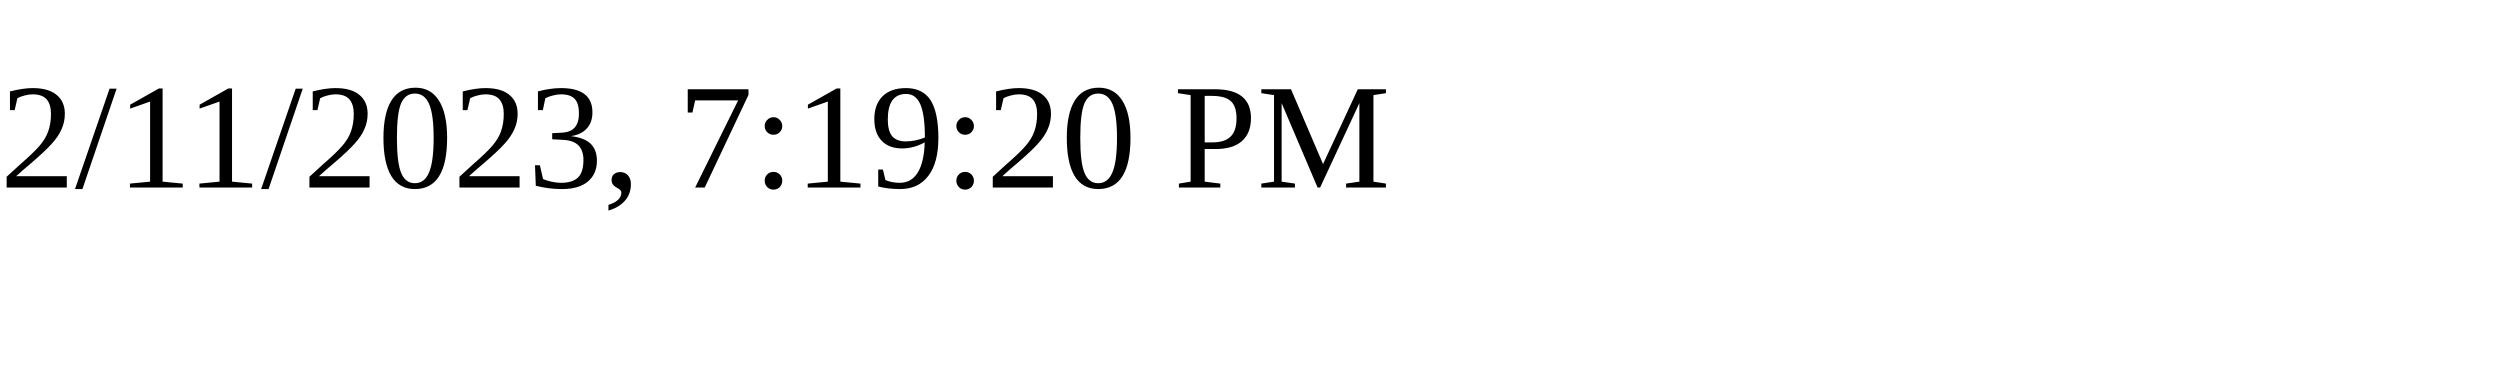
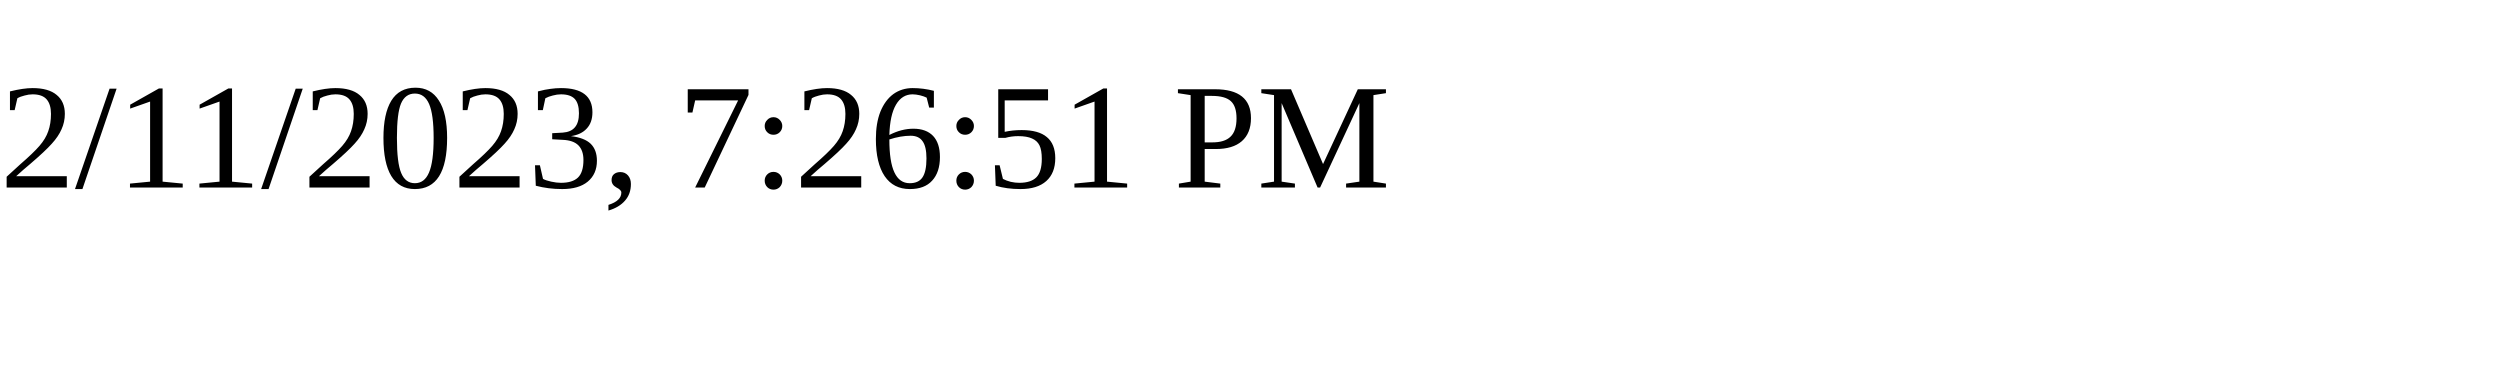
<svg xmlns="http://www.w3.org/2000/svg" height="30" width="200">
-   <text x="0" y="15">2/11/2023, 7:19:20 PM</text>
+   <text x="0" y="15">2/11/2023, 7:26:51 PM</text>
</svg>
